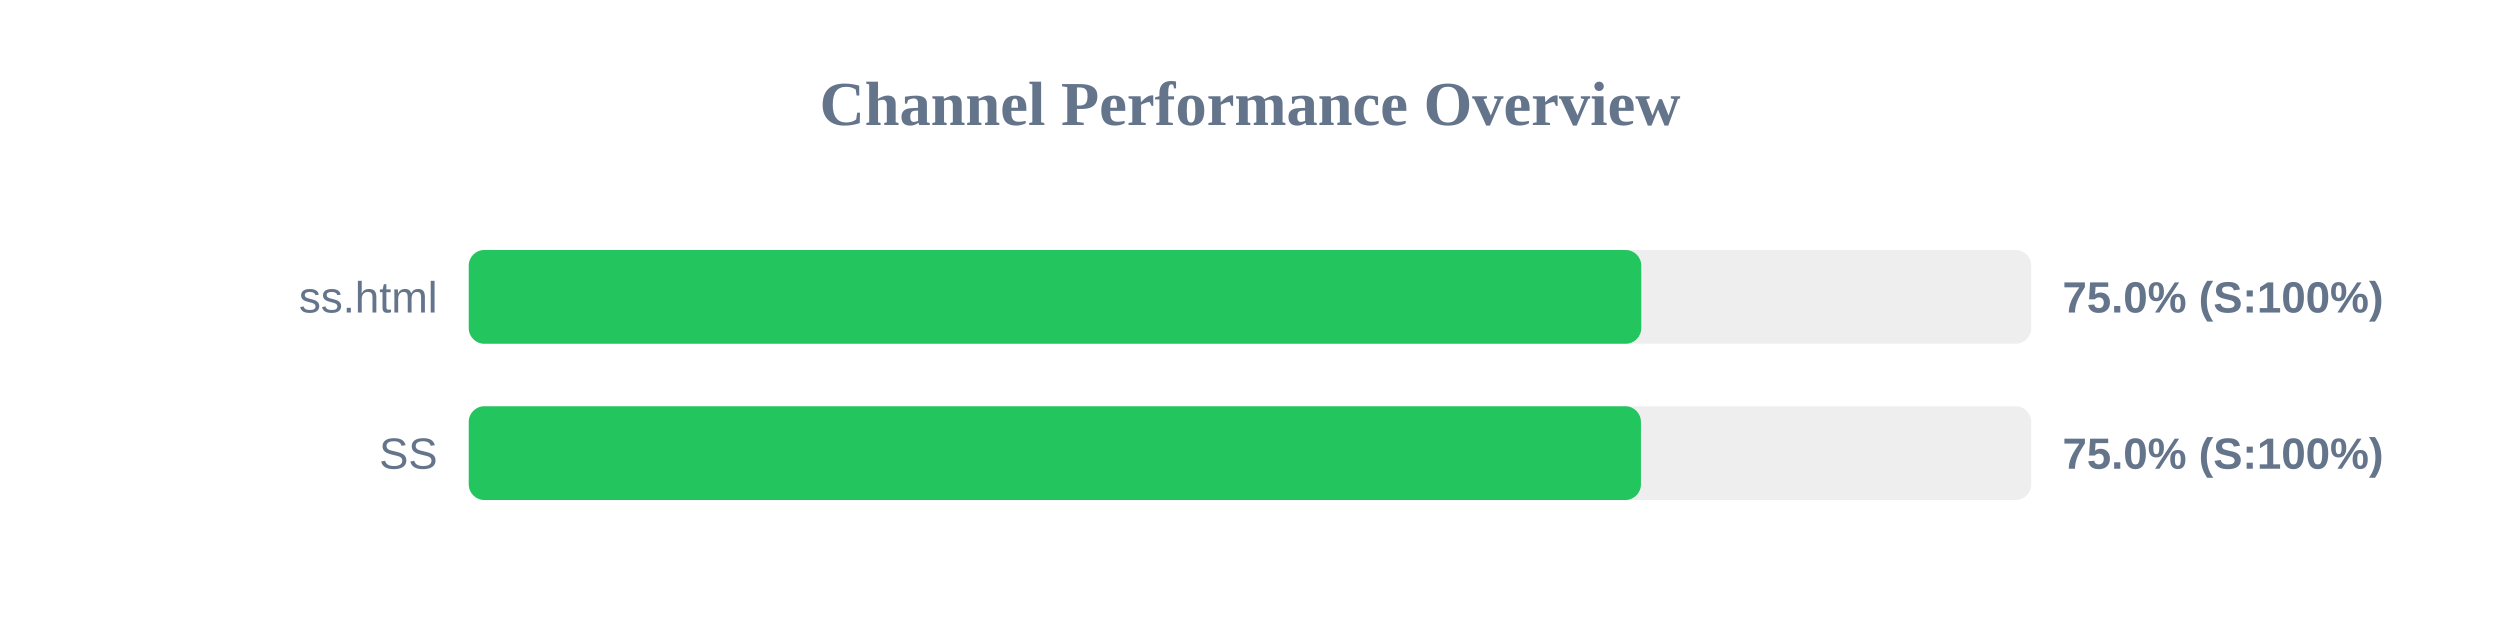
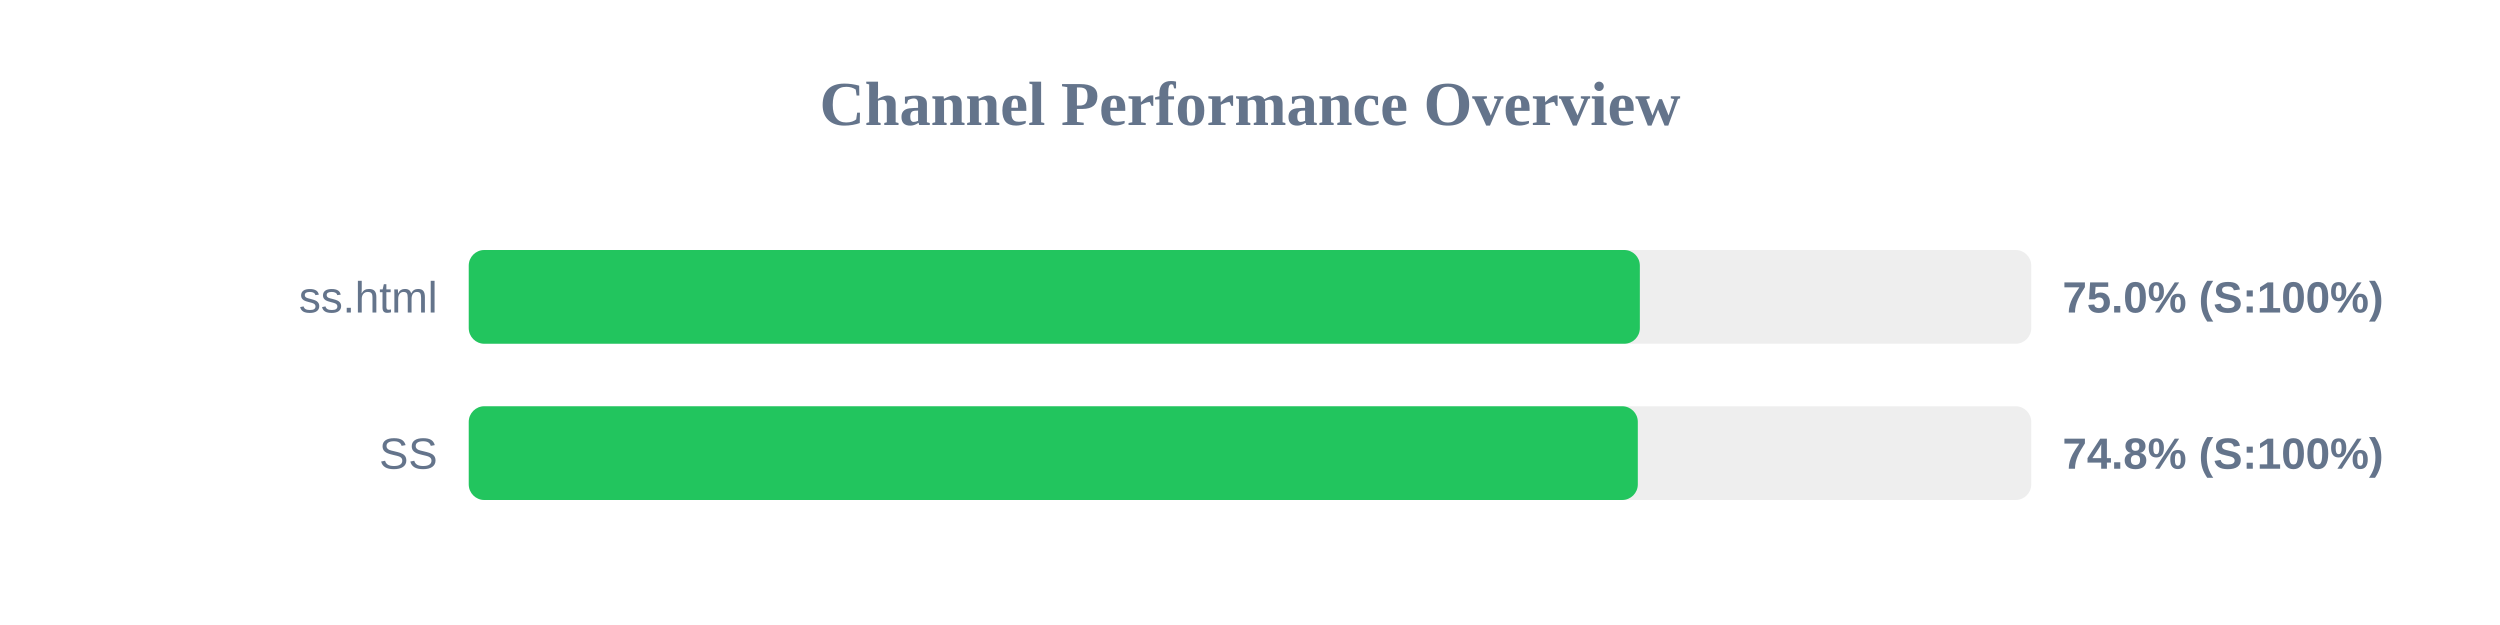
<svg xmlns="http://www.w3.org/2000/svg" width="800" height="200" version="1.1">
  <style>
        .row { font: 14px Arial; fill: #64748b; }
        .score { font: bold 14px Arial; fill: #64748b; }
    </style>
  <text x="400" y="40" text-anchor="middle" font-size="20px" font-weight="bold" fill="#64748b">Channel Performance Overview</text>
  <rect x="150" y="80" width="500" height="30" fill="#eee" rx="5" />
-   <rect x="150" y="80" width="375.2" height="30" fill="#22c55e" rx="5" />
+   <rect x="150" y="80" width="374.75" height="30" fill="#22c55e" rx="5" />
  <text x="140" y="100" text-anchor="end" class="row">ss.html</text>
  <text x="660" y="100" text-anchor="start" class="score">75.0% (S:100%)</text>
  <rect x="150" y="130" width="500" height="30" fill="#eee" rx="5" />
-   <rect x="150" y="130" width="375.1" height="30" fill="#22c55e" rx="5" />
+   <rect x="150" y="130" width="374.1" height="30" fill="#22c55e" rx="5" />
  <text x="140" y="150" text-anchor="end" class="row">SS</text>
-   <text x="660" y="150" text-anchor="start" class="score">75.0% (S:100%)</text>
+   <text x="660" y="150" text-anchor="start" class="score">74.8% (S:100%)</text>
</svg>
